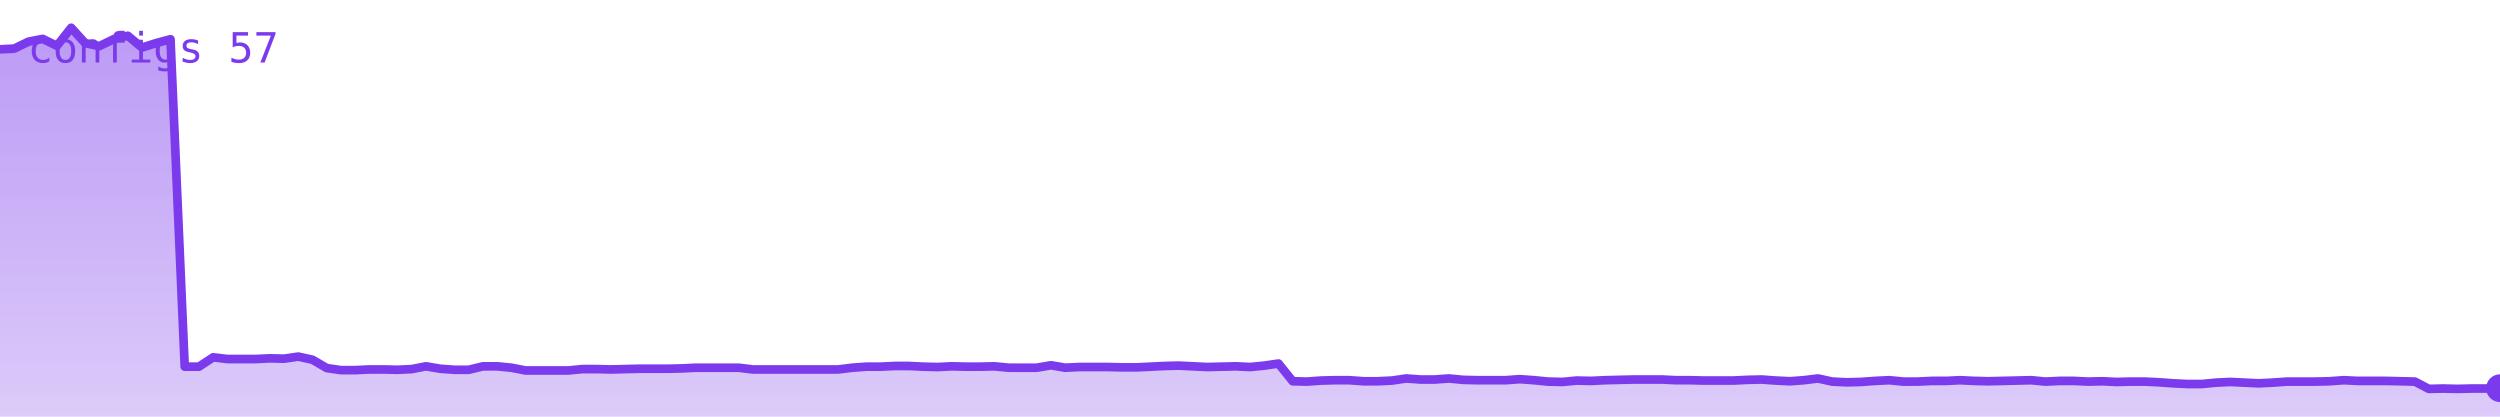
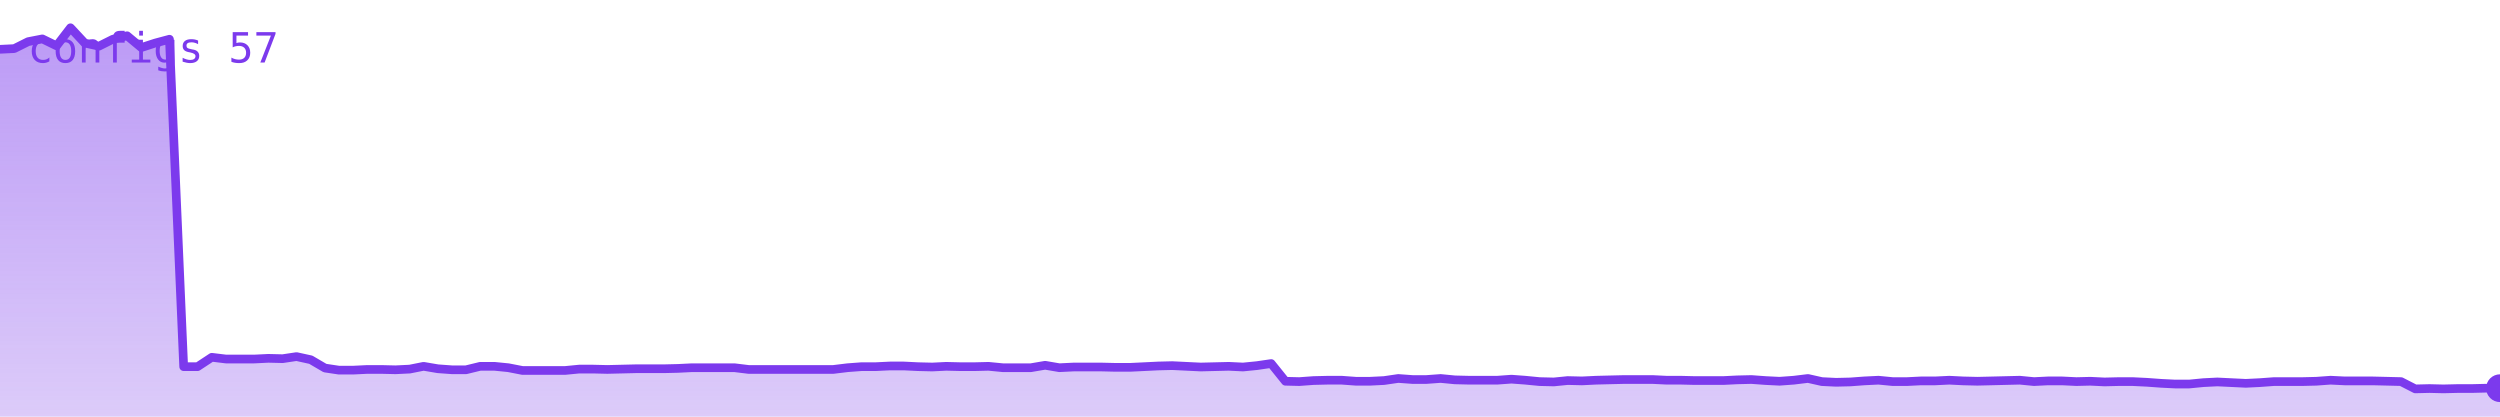
<svg xmlns="http://www.w3.org/2000/svg" viewBox="0 0 720 120" width="720" height="120" role="img" aria-label="configs">
  <defs>
    <linearGradient id="g" x1="0" y1="0" x2="0" y2="1">
      <stop offset="0%" stop-color="#7c3aed" stop-opacity="0.35" />
      <stop offset="100%" stop-color="#7c3aed" stop-opacity="0.02" />
    </linearGradient>
  </defs>
-   <polygon points="0,120 0.0,14.2 4.1,14.0 8.2,12.0 12.3,11.2 16.4,13.2 20.5,8.0 24.5,12.4 28.6,13.3 32.7,11.3 36.8,10.3 40.9,13.7 45.0,12.4 49.1,11.3 53.2,105.6 57.3,105.6 61.4,102.9 65.5,103.4 69.5,103.4 73.6,103.4 77.7,103.2 81.8,103.3 85.9,102.7 90.0,103.6 94.1,106.0 98.2,106.6 102.3,106.6 106.4,106.4 110.5,106.4 114.5,106.5 118.6,106.3 122.7,105.5 126.8,106.2 130.9,106.5 135.0,106.5 139.1,105.5 143.2,105.5 147.3,105.9 151.4,106.7 155.5,106.7 159.5,106.7 163.6,106.7 167.7,106.3 171.8,106.3 175.9,106.4 180.0,106.3 184.1,106.2 188.2,106.2 192.3,106.2 196.4,106.1 200.5,105.9 204.5,105.9 208.6,105.9 212.7,105.9 216.8,106.4 220.9,106.4 225.0,106.4 229.1,106.4 233.2,106.4 237.3,106.4 241.4,106.4 245.5,105.9 249.5,105.6 253.6,105.6 257.7,105.4 261.8,105.4 265.9,105.6 270.0,105.7 274.1,105.5 278.2,105.6 282.3,105.6 286.4,105.5 290.5,105.9 294.5,105.9 298.6,105.9 302.7,105.2 306.8,105.9 310.9,105.7 315.0,105.7 319.1,105.7 323.2,105.8 327.3,105.8 331.4,105.6 335.5,105.4 339.5,105.3 343.6,105.5 347.7,105.7 351.8,105.6 355.9,105.5 360.0,105.7 364.1,105.3 368.2,104.7 372.3,109.8 376.4,109.9 380.5,109.6 384.5,109.5 388.6,109.5 392.7,109.8 396.8,109.8 400.9,109.6 405.0,109.0 409.1,109.3 413.2,109.3 417.3,109.0 421.4,109.4 425.5,109.5 429.5,109.5 433.6,109.5 437.7,109.2 441.8,109.5 445.9,109.9 450.0,110.0 454.1,109.6 458.2,109.7 462.3,109.5 466.4,109.4 470.5,109.3 474.5,109.3 478.6,109.3 482.7,109.5 486.8,109.5 490.9,109.6 495.0,109.6 499.1,109.6 503.2,109.4 507.3,109.3 511.4,109.6 515.5,109.8 519.5,109.5 523.6,109.0 527.7,109.9 531.8,110.1 535.9,110.0 540.0,109.7 544.1,109.5 548.2,109.9 552.3,109.9 556.4,109.7 560.5,109.7 564.5,109.5 568.6,109.7 572.7,109.8 576.8,109.7 580.9,109.6 585.0,109.5 589.1,109.9 593.2,109.7 597.3,109.7 601.4,109.9 605.5,109.8 609.5,110.0 613.6,109.9 617.7,109.9 621.8,110.1 625.9,110.4 630.0,110.6 634.1,110.6 638.2,110.2 642.3,110.0 646.4,110.2 650.5,110.4 654.5,110.2 658.6,109.9 662.7,109.9 666.8,109.9 670.9,109.8 675.0,109.5 679.1,109.7 683.2,109.7 687.3,109.7 691.4,109.8 695.5,109.9 699.5,112.0 703.6,111.9 707.7,112.0 711.8,111.9 715.9,111.9 720.0,111.8 720,120" fill="#7c3aed" opacity="0.25" />
-   <polygon points="0,120 0.0,14.2 4.1,14.0 8.2,12.0 12.3,11.2 16.4,13.2 20.5,8.0 24.5,12.4 28.6,13.3 32.7,11.3 36.8,10.3 40.9,13.7 45.0,12.4 49.1,11.3 53.2,105.6 57.3,105.6 61.4,102.9 65.5,103.4 69.5,103.4 73.6,103.4 77.7,103.2 81.8,103.3 85.9,102.7 90.0,103.6 94.1,106.0 98.2,106.6 102.3,106.6 106.4,106.4 110.5,106.4 114.5,106.5 118.6,106.3 122.7,105.5 126.8,106.2 130.9,106.5 135.0,106.5 139.1,105.5 143.2,105.5 147.3,105.9 151.4,106.7 155.5,106.7 159.5,106.7 163.6,106.7 167.7,106.3 171.8,106.3 175.9,106.4 180.0,106.3 184.1,106.2 188.2,106.2 192.3,106.2 196.4,106.1 200.5,105.9 204.5,105.9 208.6,105.9 212.7,105.9 216.8,106.4 220.9,106.4 225.0,106.4 229.1,106.4 233.2,106.4 237.3,106.4 241.4,106.4 245.5,105.9 249.5,105.6 253.6,105.6 257.7,105.4 261.8,105.4 265.9,105.6 270.0,105.7 274.1,105.5 278.2,105.6 282.3,105.6 286.4,105.5 290.5,105.9 294.5,105.9 298.6,105.9 302.7,105.2 306.8,105.9 310.9,105.7 315.0,105.7 319.1,105.7 323.2,105.8 327.3,105.8 331.4,105.6 335.5,105.4 339.5,105.3 343.6,105.5 347.7,105.7 351.8,105.6 355.9,105.5 360.0,105.7 364.1,105.3 368.2,104.7 372.3,109.8 376.4,109.9 380.5,109.6 384.5,109.5 388.6,109.5 392.7,109.8 396.8,109.8 400.9,109.6 405.0,109.0 409.1,109.3 413.2,109.3 417.3,109.0 421.4,109.4 425.5,109.5 429.5,109.5 433.6,109.5 437.7,109.2 441.8,109.5 445.9,109.9 450.0,110.0 454.1,109.6 458.2,109.7 462.3,109.5 466.4,109.4 470.5,109.3 474.5,109.3 478.6,109.3 482.7,109.5 486.8,109.5 490.9,109.6 495.0,109.6 499.1,109.6 503.2,109.4 507.3,109.3 511.4,109.6 515.5,109.8 519.5,109.5 523.6,109.0 527.7,109.9 531.8,110.1 535.9,110.0 540.0,109.7 544.1,109.5 548.2,109.9 552.3,109.9 556.4,109.7 560.5,109.7 564.5,109.5 568.6,109.7 572.7,109.8 576.8,109.7 580.9,109.6 585.0,109.5 589.1,109.9 593.2,109.7 597.3,109.7 601.4,109.9 605.5,109.8 609.5,110.0 613.6,109.9 617.7,109.9 621.8,110.1 625.9,110.4 630.0,110.6 634.1,110.6 638.2,110.2 642.3,110.0 646.4,110.2 650.5,110.4 654.5,110.2 658.6,109.9 662.7,109.9 666.8,109.9 670.9,109.8 675.0,109.5 679.1,109.7 683.2,109.7 687.3,109.7 691.4,109.8 695.5,109.9 699.5,112.0 703.6,111.9 707.7,112.0 711.8,111.9 715.9,111.9 720.0,111.8 720,120" fill="url(#g)" />
-   <polyline points="0.0,14.2 4.1,14.0 8.2,12.0 12.3,11.2 16.4,13.2 20.5,8.0 24.5,12.4 28.6,13.3 32.7,11.3 36.8,10.3 40.9,13.7 45.0,12.4 49.1,11.3 53.2,105.6 57.3,105.6 61.4,102.9 65.5,103.4 69.5,103.4 73.6,103.4 77.7,103.2 81.8,103.3 85.9,102.7 90.0,103.6 94.1,106.0 98.2,106.6 102.3,106.6 106.4,106.4 110.5,106.4 114.5,106.5 118.6,106.3 122.7,105.5 126.8,106.2 130.9,106.5 135.0,106.5 139.1,105.5 143.2,105.5 147.3,105.9 151.4,106.7 155.5,106.7 159.5,106.7 163.6,106.7 167.7,106.3 171.8,106.3 175.9,106.4 180.0,106.3 184.1,106.2 188.2,106.2 192.3,106.2 196.4,106.1 200.5,105.9 204.5,105.9 208.6,105.9 212.7,105.9 216.8,106.4 220.9,106.4 225.0,106.4 229.1,106.4 233.2,106.4 237.3,106.4 241.4,106.4 245.5,105.9 249.5,105.6 253.6,105.6 257.7,105.4 261.8,105.4 265.9,105.6 270.0,105.7 274.1,105.5 278.2,105.6 282.3,105.6 286.4,105.5 290.5,105.9 294.5,105.9 298.6,105.9 302.7,105.2 306.8,105.9 310.9,105.7 315.0,105.7 319.1,105.7 323.2,105.8 327.3,105.8 331.4,105.6 335.5,105.4 339.5,105.3 343.6,105.5 347.7,105.7 351.8,105.6 355.9,105.5 360.0,105.7 364.1,105.3 368.2,104.7 372.3,109.8 376.4,109.9 380.5,109.6 384.5,109.5 388.6,109.5 392.7,109.8 396.8,109.8 400.9,109.6 405.0,109.0 409.1,109.3 413.2,109.3 417.3,109.0 421.4,109.4 425.5,109.5 429.5,109.5 433.6,109.5 437.7,109.2 441.8,109.5 445.9,109.9 450.0,110.0 454.1,109.6 458.2,109.7 462.3,109.5 466.4,109.4 470.5,109.3 474.5,109.3 478.6,109.3 482.7,109.5 486.8,109.5 490.9,109.6 495.0,109.6 499.1,109.6 503.2,109.4 507.3,109.3 511.4,109.6 515.5,109.8 519.5,109.5 523.6,109.0 527.7,109.9 531.8,110.1 535.9,110.0 540.0,109.7 544.1,109.5 548.2,109.9 552.3,109.9 556.4,109.7 560.5,109.7 564.5,109.5 568.6,109.7 572.7,109.8 576.8,109.7 580.9,109.6 585.0,109.5 589.1,109.9 593.2,109.7 597.3,109.7 601.4,109.9 605.5,109.8 609.5,110.0 613.6,109.9 617.7,109.9 621.8,110.1 625.9,110.4 630.0,110.6 634.1,110.6 638.2,110.2 642.3,110.0 646.4,110.2 650.5,110.4 654.5,110.2 658.6,109.9 662.7,109.9 666.8,109.9 670.9,109.8 675.0,109.5 679.1,109.7 683.2,109.7 687.3,109.7 691.4,109.8 695.5,109.9 699.5,112.0 703.6,111.9 707.7,112.0 711.8,111.9 715.9,111.9 720.0,111.8" fill="none" stroke="#7c3aed" stroke-width="2.5" stroke-linejoin="round" stroke-linecap="round" />
+   <polygon points="0,120 0.0,14.2 4.1,14.0 8.1,12.0 12.2,11.2 16.3,13.2 20.3,8.0 24.4,12.4 28.5,13.3 32.5,11.3 36.6,10.3 40.7,13.7 44.7,12.4 48.8,11.3 52.9,105.6 56.9,105.6 61.0,102.9 65.1,103.4 69.2,103.4 73.2,103.4 77.3,103.2 81.4,103.3 85.4,102.7 89.5,103.6 93.6,106.0 97.6,106.6 101.7,106.6 105.8,106.4 109.8,106.4 113.9,106.5 118.0,106.3 122.0,105.5 126.1,106.2 130.2,106.5 134.2,106.5 138.3,105.5 142.4,105.5 146.4,105.9 150.5,106.7 154.6,106.7 158.6,106.7 162.7,106.7 166.8,106.3 170.8,106.3 174.9,106.4 179.0,106.3 183.1,106.2 187.1,106.2 191.2,106.2 195.3,106.1 199.3,105.9 203.4,105.9 207.5,105.9 211.5,105.9 215.6,106.4 219.7,106.4 223.7,106.4 227.8,106.4 231.9,106.4 235.9,106.4 240.0,106.4 244.1,105.9 248.1,105.6 252.2,105.6 256.3,105.4 260.3,105.4 264.4,105.6 268.5,105.7 272.5,105.5 276.6,105.6 280.7,105.6 284.7,105.5 288.8,105.9 292.9,105.9 296.9,105.9 301.0,105.2 305.1,105.9 309.2,105.7 313.2,105.7 317.3,105.7 321.4,105.8 325.4,105.8 329.5,105.6 333.6,105.4 337.6,105.3 341.7,105.5 345.8,105.7 349.8,105.6 353.9,105.5 358.0,105.7 362.0,105.3 366.1,104.7 370.2,109.8 374.2,109.9 378.3,109.6 382.4,109.5 386.4,109.5 390.5,109.8 394.6,109.8 398.6,109.6 402.7,109.0 406.8,109.3 410.8,109.3 414.9,109.0 419.0,109.4 423.1,109.5 427.1,109.5 431.2,109.5 435.3,109.2 439.3,109.5 443.4,109.9 447.5,110.0 451.5,109.6 455.6,109.7 459.7,109.5 463.7,109.4 467.8,109.3 471.9,109.3 475.9,109.3 480.0,109.5 484.1,109.5 488.1,109.6 492.2,109.6 496.3,109.6 500.3,109.4 504.4,109.3 508.5,109.6 512.5,109.8 516.6,109.5 520.7,109.0 524.7,109.9 528.8,110.1 532.9,110.0 536.9,109.7 541.0,109.5 545.1,109.9 549.2,109.9 553.2,109.7 557.3,109.7 561.4,109.5 565.4,109.7 569.5,109.8 573.6,109.7 577.6,109.6 581.7,109.5 585.8,109.9 589.8,109.7 593.9,109.7 598.0,109.9 602.0,109.8 606.1,110.0 610.2,109.9 614.2,109.9 618.3,110.1 622.4,110.4 626.4,110.6 630.5,110.6 634.6,110.2 638.6,110.0 642.7,110.2 646.8,110.4 650.8,110.2 654.9,109.9 659.0,109.9 663.1,109.9 667.1,109.8 671.2,109.5 675.3,109.7 679.3,109.7 683.4,109.7 687.5,109.8 691.5,109.9 695.6,112.0 699.7,111.9 703.7,112.0 707.8,111.9 711.9,111.9 715.9,111.8 720.0,111.8 720,120" fill="#7c3aed" opacity="0.25" />
+   <polygon points="0,120 0.0,14.2 4.1,14.0 8.1,12.0 12.2,11.2 16.3,13.2 20.3,8.0 24.4,12.4 28.5,13.3 32.5,11.3 36.6,10.3 40.7,13.7 44.7,12.4 48.8,11.3 52.9,105.6 56.9,105.6 61.0,102.9 65.1,103.4 69.2,103.4 73.2,103.4 77.3,103.2 81.4,103.3 85.4,102.7 89.5,103.6 93.6,106.0 97.6,106.6 101.7,106.6 105.8,106.4 109.8,106.4 113.9,106.5 118.0,106.3 122.0,105.5 126.1,106.2 130.2,106.5 134.2,106.5 138.3,105.5 142.4,105.5 146.4,105.9 150.5,106.7 154.6,106.7 158.6,106.7 162.7,106.7 166.8,106.3 170.8,106.3 174.9,106.4 179.0,106.3 183.1,106.2 187.1,106.2 191.2,106.2 195.3,106.1 199.3,105.9 203.4,105.9 207.5,105.9 211.5,105.9 215.6,106.4 219.7,106.4 223.7,106.4 227.8,106.4 231.9,106.4 235.9,106.4 240.0,106.4 244.1,105.9 248.1,105.6 252.2,105.6 256.3,105.4 260.3,105.4 264.4,105.6 268.5,105.7 272.5,105.5 276.6,105.6 280.7,105.6 284.7,105.5 288.8,105.9 292.9,105.9 296.9,105.9 301.0,105.2 305.1,105.9 309.2,105.7 313.2,105.7 317.3,105.7 321.4,105.8 325.4,105.8 329.5,105.6 333.6,105.4 337.6,105.3 341.7,105.5 345.8,105.7 349.8,105.6 353.9,105.5 358.0,105.7 362.0,105.3 366.1,104.7 370.2,109.8 374.2,109.9 378.3,109.6 382.4,109.5 386.4,109.5 390.5,109.8 394.6,109.8 398.6,109.6 402.7,109.0 406.8,109.3 410.8,109.3 414.9,109.0 419.0,109.4 423.1,109.5 427.1,109.5 431.2,109.5 435.3,109.2 439.3,109.5 443.4,109.9 447.5,110.0 451.5,109.6 455.6,109.7 459.7,109.5 463.7,109.4 467.8,109.3 471.9,109.3 475.9,109.3 480.0,109.5 484.1,109.5 488.1,109.6 492.2,109.6 496.3,109.6 500.3,109.4 504.4,109.3 508.5,109.6 512.5,109.8 516.6,109.5 520.7,109.0 524.7,109.9 528.8,110.1 532.9,110.0 536.9,109.7 541.0,109.5 545.1,109.9 549.2,109.9 553.2,109.7 557.3,109.7 561.4,109.5 565.4,109.7 569.5,109.8 573.6,109.7 577.6,109.6 581.7,109.5 585.8,109.9 589.8,109.7 593.9,109.7 598.0,109.9 602.0,109.8 606.1,110.0 610.2,109.9 614.2,109.9 618.3,110.1 622.4,110.4 626.4,110.6 630.5,110.6 634.6,110.2 638.6,110.0 642.7,110.2 646.8,110.4 650.8,110.2 654.9,109.9 659.0,109.9 663.1,109.9 667.1,109.8 671.2,109.5 675.3,109.7 679.3,109.7 683.4,109.7 687.5,109.8 691.5,109.9 695.6,112.0 699.7,111.9 703.7,112.0 707.8,111.9 711.9,111.9 715.9,111.8 720.0,111.8 720,120" fill="url(#g)" />
+   <polyline points="0.0,14.2 4.1,14.0 8.1,12.0 12.2,11.2 16.3,13.2 20.3,8.0 24.4,12.4 28.5,13.3 32.5,11.3 36.6,10.3 40.7,13.7 44.7,12.4 48.8,11.3 52.9,105.6 56.9,105.6 61.0,102.9 65.1,103.4 69.2,103.4 73.2,103.4 77.3,103.2 81.4,103.3 85.4,102.7 89.5,103.6 93.6,106.0 97.6,106.6 101.7,106.6 105.8,106.4 109.8,106.4 113.9,106.5 118.0,106.3 122.0,105.5 126.1,106.2 130.2,106.5 134.2,106.5 138.3,105.5 142.4,105.5 146.4,105.9 150.5,106.7 154.6,106.7 158.6,106.7 162.7,106.7 166.8,106.3 170.8,106.3 174.9,106.4 179.0,106.3 183.1,106.2 187.1,106.2 191.2,106.2 195.3,106.1 199.3,105.9 203.4,105.9 207.5,105.9 211.5,105.9 215.6,106.4 219.7,106.4 223.7,106.4 227.8,106.4 231.9,106.4 235.9,106.4 240.0,106.4 244.1,105.9 248.1,105.6 252.2,105.6 256.3,105.4 260.3,105.4 264.4,105.6 268.5,105.7 272.5,105.5 276.6,105.6 280.7,105.6 284.7,105.5 288.8,105.9 292.9,105.9 296.9,105.9 301.0,105.2 305.1,105.9 309.2,105.7 313.2,105.7 317.3,105.7 321.4,105.8 325.4,105.8 329.5,105.6 333.6,105.4 337.6,105.3 341.7,105.5 345.8,105.7 349.8,105.6 353.9,105.5 358.0,105.7 362.0,105.3 366.1,104.7 370.2,109.8 374.2,109.9 378.3,109.6 382.4,109.5 386.4,109.5 390.5,109.8 394.6,109.8 398.6,109.6 402.7,109.0 406.8,109.3 410.8,109.3 414.9,109.0 419.0,109.4 423.1,109.5 427.1,109.5 431.2,109.5 435.3,109.2 439.3,109.5 443.4,109.9 447.5,110.0 451.5,109.6 455.6,109.7 459.7,109.5 463.7,109.4 467.8,109.3 471.9,109.3 475.9,109.3 480.0,109.5 484.1,109.5 488.1,109.6 492.2,109.6 496.3,109.6 500.3,109.4 504.4,109.3 508.5,109.6 512.5,109.8 516.6,109.5 520.7,109.0 524.7,109.9 528.8,110.1 532.9,110.0 536.9,109.7 541.0,109.5 545.1,109.9 549.2,109.9 553.2,109.7 557.3,109.7 561.4,109.5 565.4,109.7 569.5,109.8 573.6,109.7 577.6,109.6 581.7,109.5 585.8,109.9 589.8,109.7 593.9,109.7 598.0,109.9 602.0,109.8 606.1,110.0 610.2,109.9 614.2,109.9 618.3,110.1 622.4,110.4 626.4,110.6 630.5,110.6 634.6,110.2 638.6,110.0 642.7,110.2 646.8,110.4 650.8,110.2 654.9,109.9 659.0,109.9 663.1,109.9 667.1,109.8 671.2,109.5 675.3,109.7 679.3,109.7 683.4,109.7 687.5,109.8 691.5,109.9 695.6,112.0 699.7,111.9 703.7,112.0 707.8,111.9 711.9,111.9 715.9,111.8 720.0,111.8" fill="none" stroke="#7c3aed" stroke-width="2.5" stroke-linejoin="round" stroke-linecap="round" />
  <circle cx="720.0" cy="111.8" r="4" fill="#7c3aed" />
  <text x="8" y="18" font-family="monospace" font-size="12" fill="#7c3aed">configs 57</text>
</svg>
